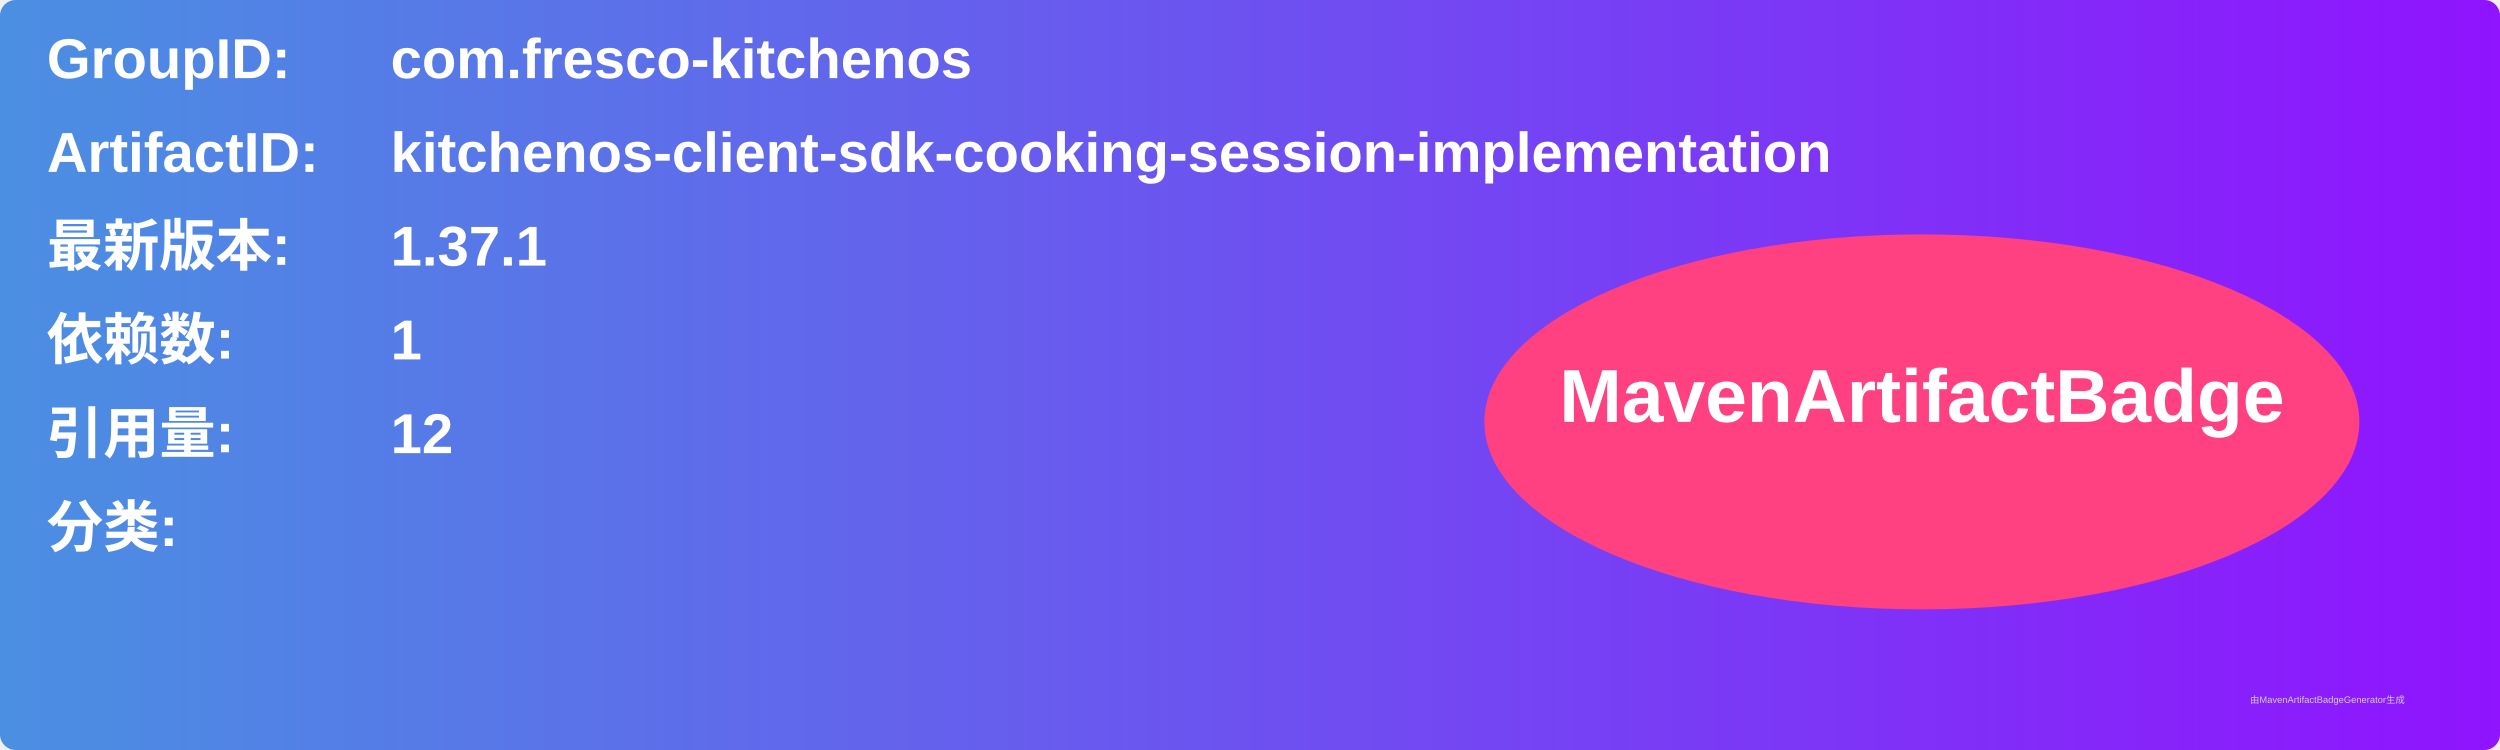
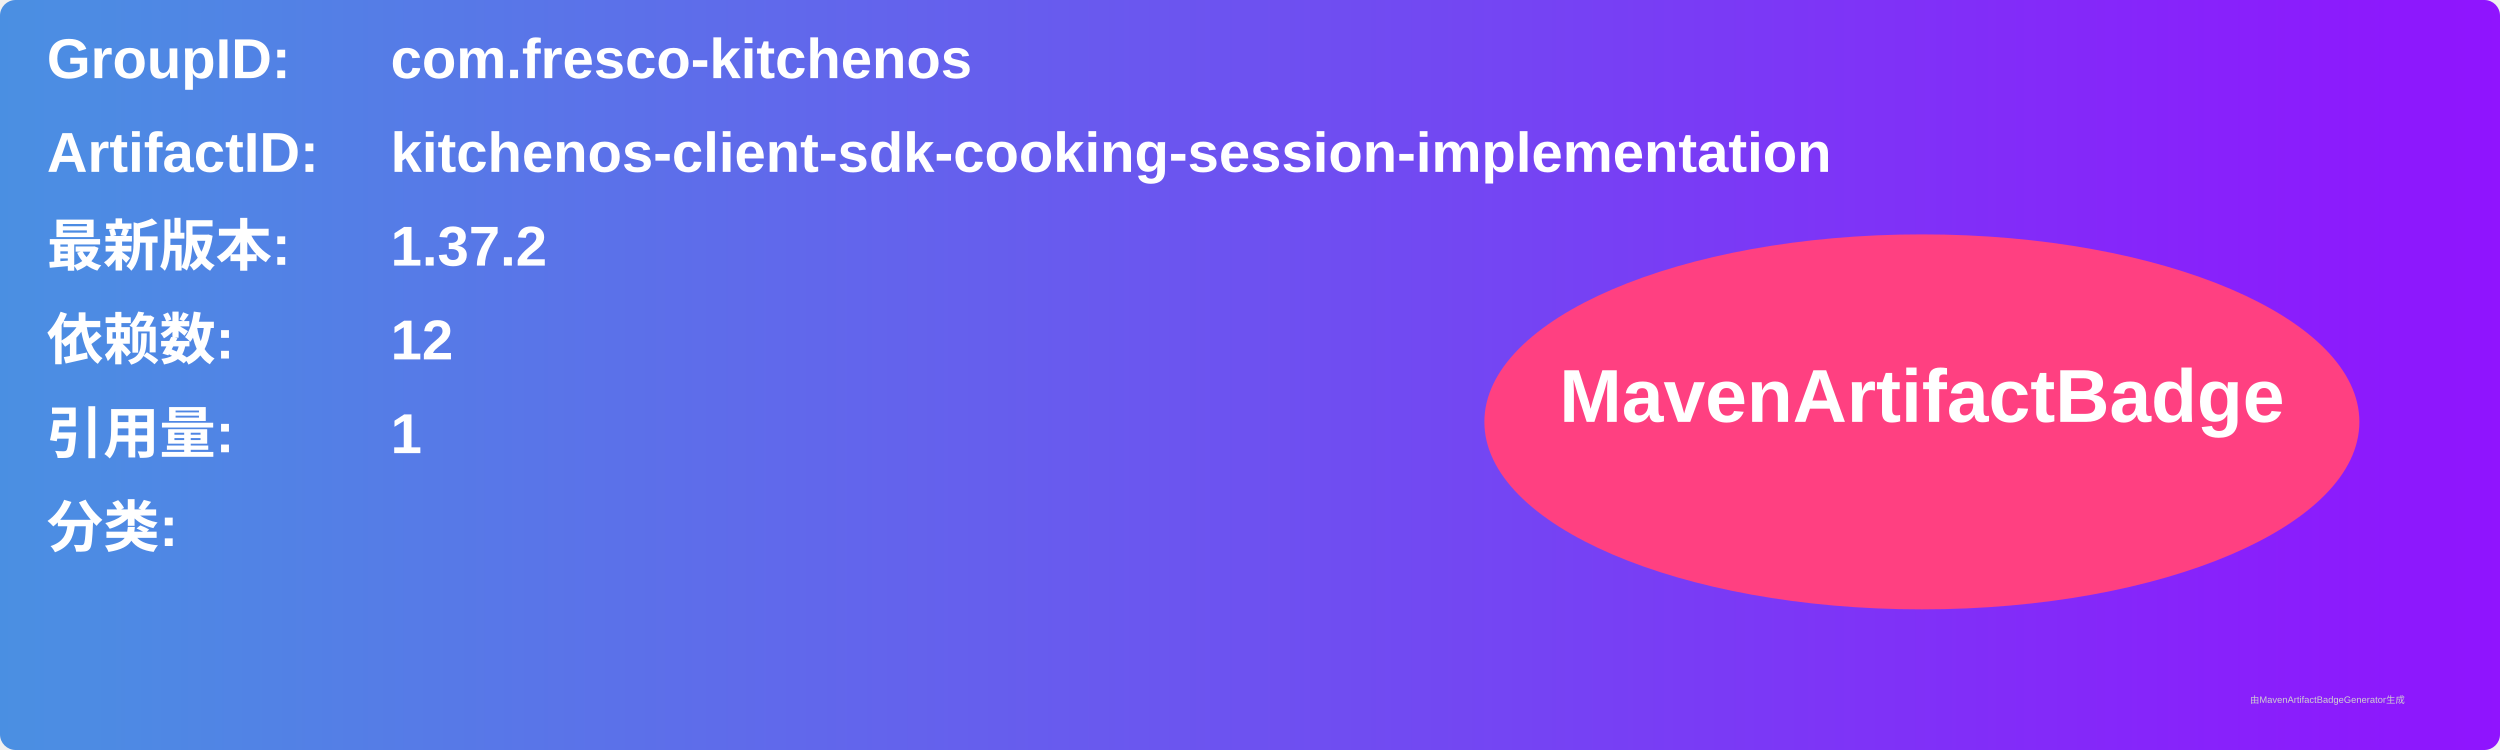
<svg xmlns="http://www.w3.org/2000/svg" width="800" height="240" viewBox="0 0 800 240">
  <linearGradient id="grad" x1="0%" y1="0%" x2="100%" y2="0%">
    <stop offset="0%" stop-color="#4a90e2" />
    <stop offset="100%" stop-color="#9013fe" />
  </linearGradient>
  <rect width="100%" height="100%" rx="5" ry="5" fill="url(#grad)" />
  <g transform="translate(15, 15)">
    <text x="0" y="10" font-family="Arial" font-size="18" fill="white" font-weight="bold" width="260">GroupID:</text>
    <text x="110" y="10" font-family="Arial" font-size="18" fill="white" font-weight="bold" width="460">com.fresco-kitchenos</text>
    <text x="0" y="40" font-family="Arial" font-size="18" fill="white" font-weight="bold" width="260">ArtifactID:</text>
    <text x="110" y="40" font-family="Arial" font-size="18" fill="white" font-weight="bold" width="460">kitchenos-client-sdk-cooking-session-implementation</text>
    <text x="0" y="70" font-family="Arial" font-size="18" fill="white" font-weight="bold">最新版本:</text>
    <text x="110" y="70" font-family="Arial" font-size="18" fill="white" font-weight="bold">
-       <tspan font-weight="bold">1.37.1</tspan>
+       <tspan font-weight="bold">1.37.2</tspan>
    </text>
    <text x="0" y="100" font-family="Arial" font-size="18" fill="white" font-weight="bold">依赖数: </text>
    <text x="110" y="100" font-family="Arial" font-size="18" fill="white">
-       <tspan font-weight="bold">1</tspan>
+       <tspan font-weight="bold">12</tspan>
    </text>
    <text x="0" y="130" font-family="Arial" font-size="18" fill="white" font-weight="bold">引用量: </text>
    <text x="110" y="130" font-family="Arial" font-size="18" fill="white">
-       <tspan font-weight="bold">12</tspan>
+       <tspan font-weight="bold">1</tspan>
    </text>
    <text x="0" y="160" font-family="Arial" font-size="18" fill="white" font-weight="bold">分类:</text>
    <text x="10" y="190" font-family="Arial" font-size="10" fill="white">
      <tspan font-weight="bold" />
    </text>
    <ellipse cx="600" cy="120" rx="140" ry="60" fill="#ff4081" />
    <text x="600" y="120" text-anchor="middle" font-family="Arial" font-size="24" fill="white" font-weight="bold">MavenArtifactBadge</text>
  </g>
  <text x="720" y="225" font-family="Arial" font-size="3" fill="#d0d0d0">由MavenArtifactBadgeGenerator生成</text>
</svg>
